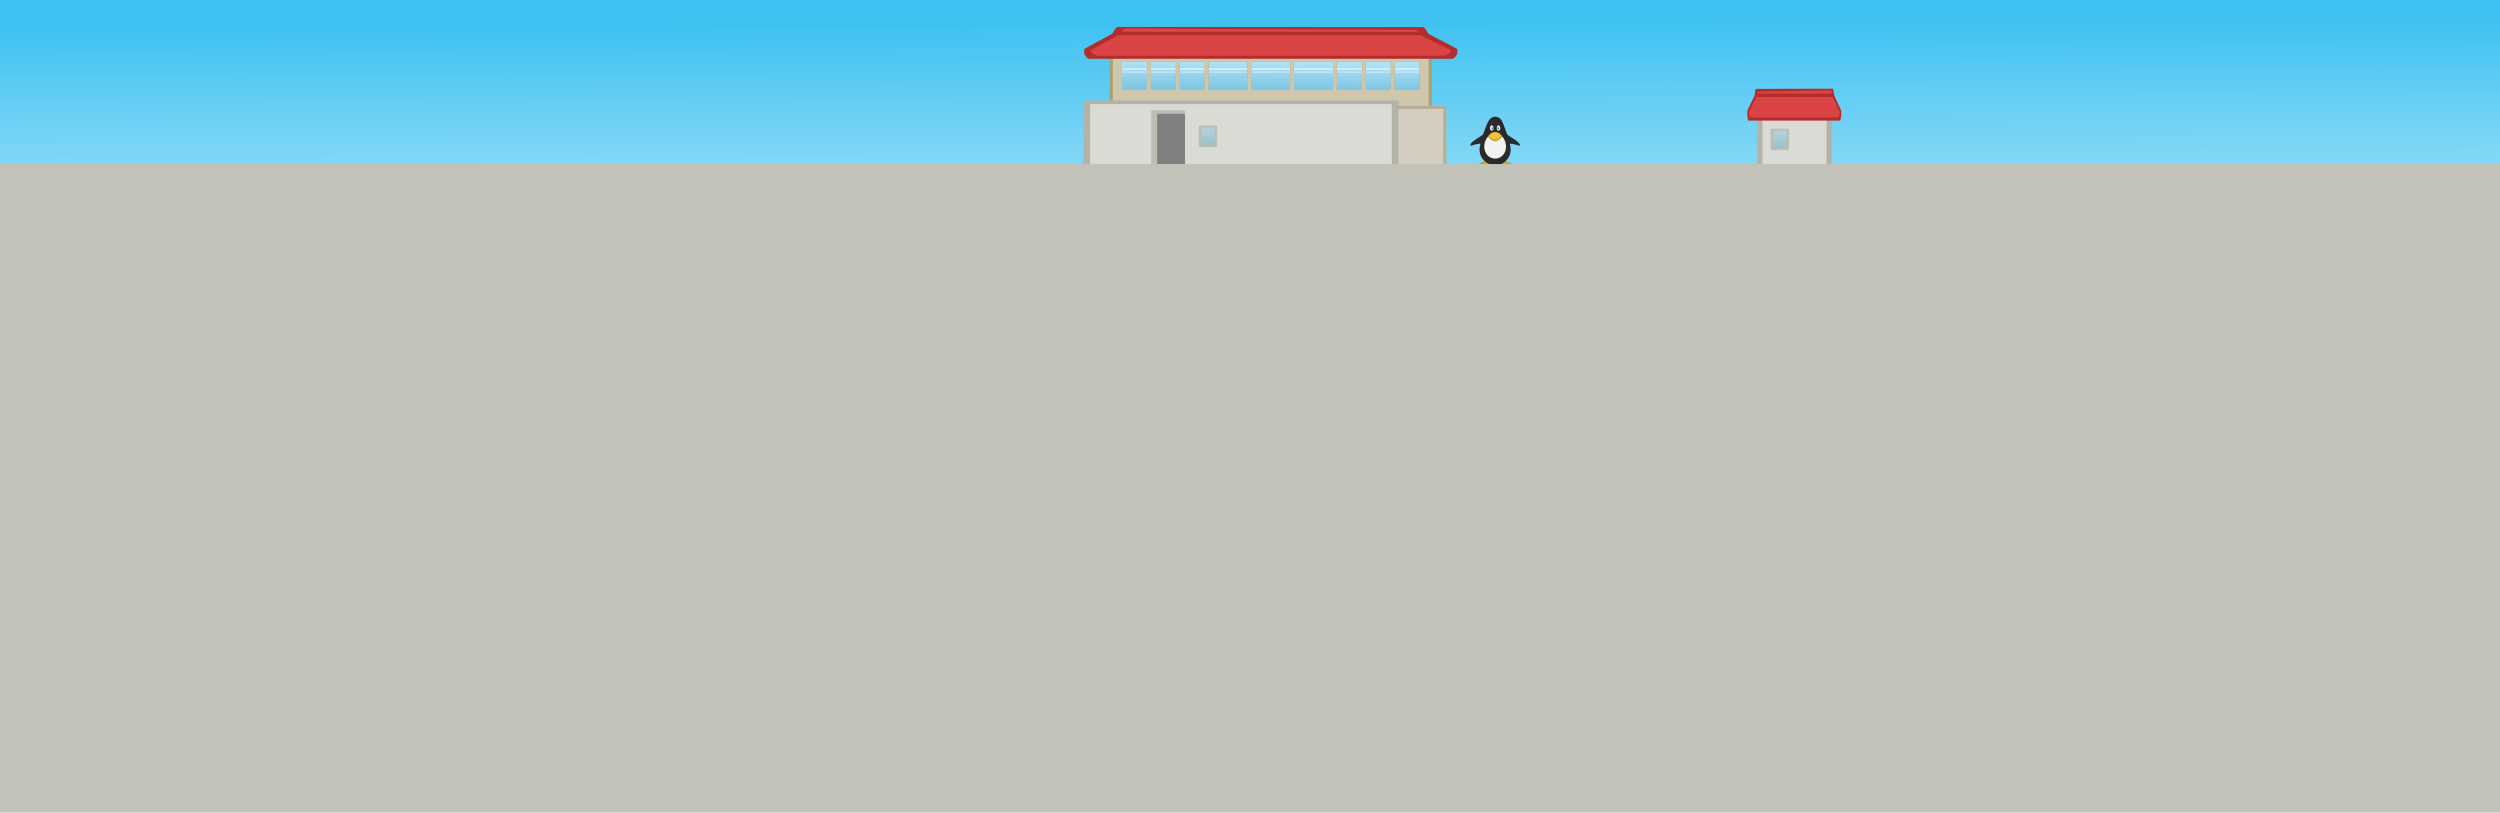
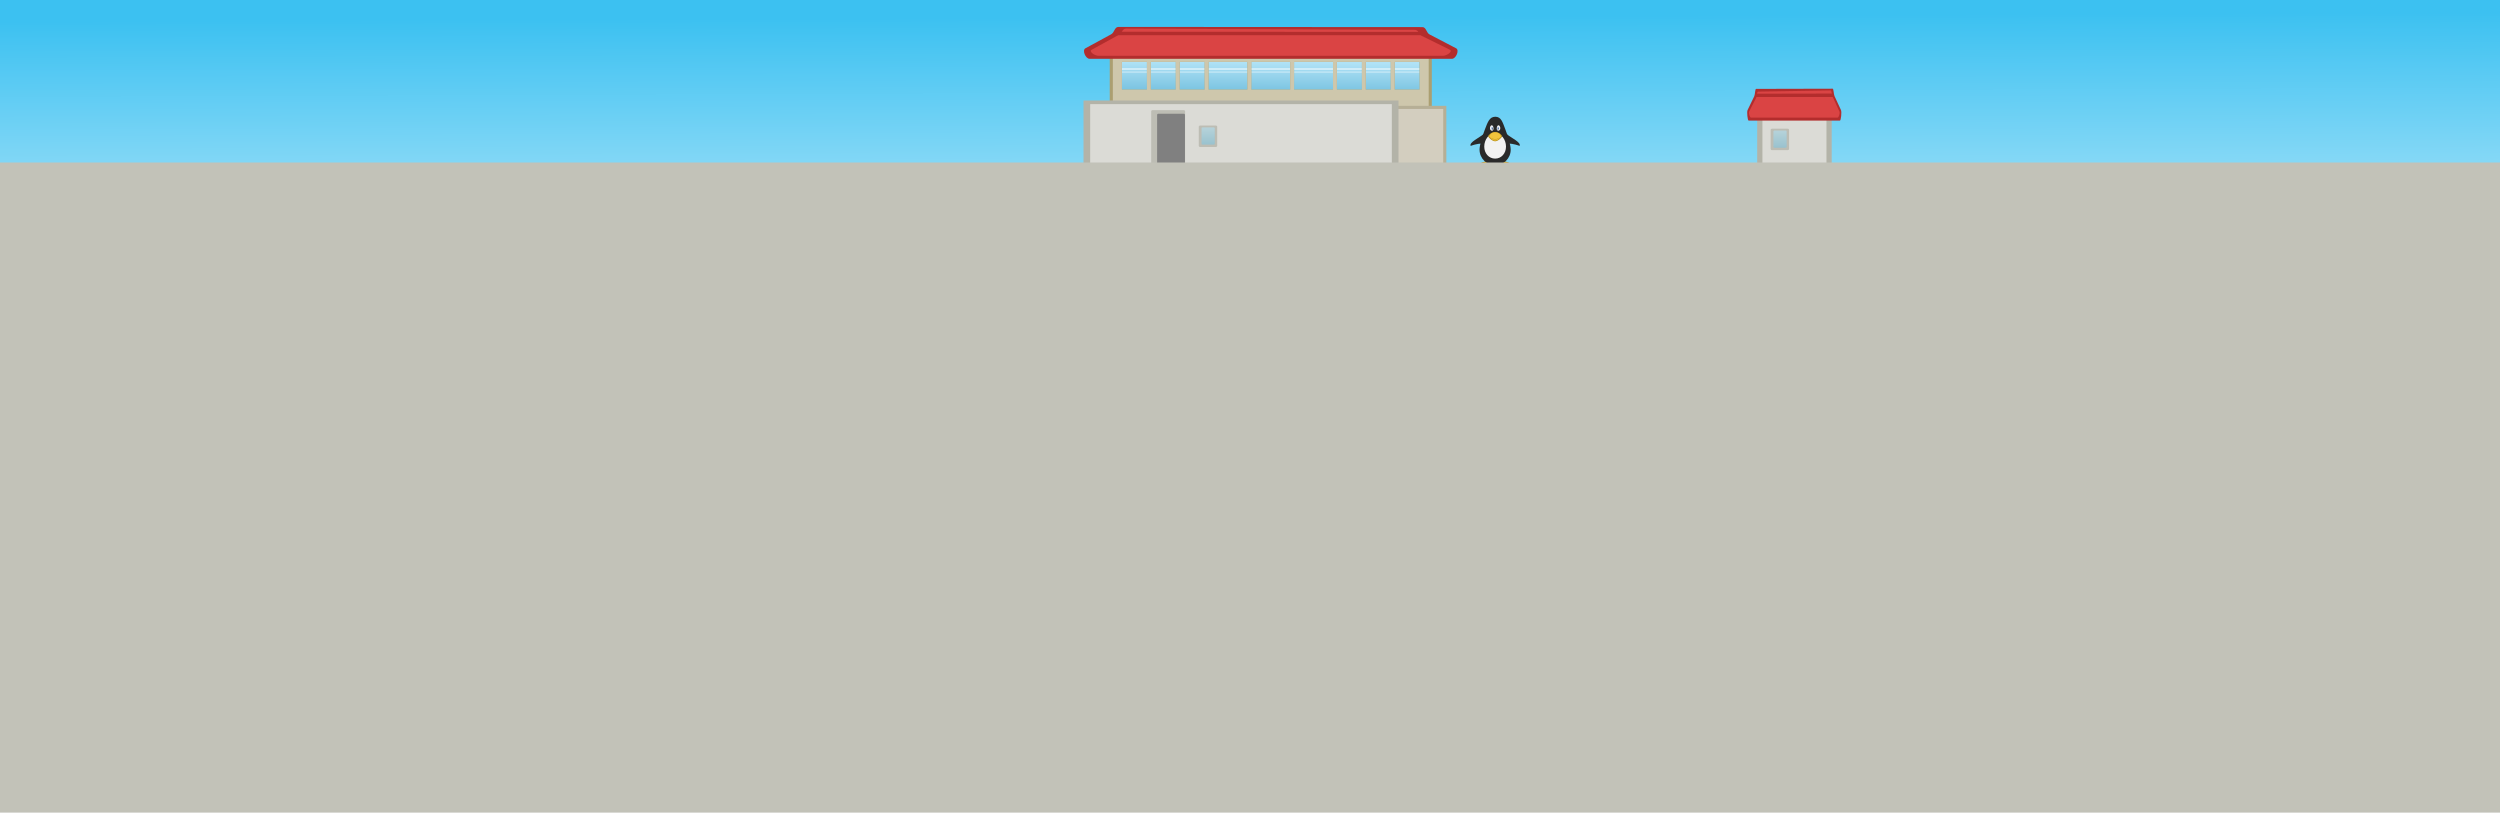
<svg xmlns="http://www.w3.org/2000/svg" xmlns:xlink="http://www.w3.org/1999/xlink" xml:space="preserve" height="520" width="1600" id="svg841" version="1.0">
  <defs id="defs843">
    <linearGradient id="linearGradient1067">
      <stop style="stop-color:#b0e2f6;stop-opacity:1" offset="0" id="stop1063" />
      <stop style="stop-color:#7dc5e2;stop-opacity:1" offset="1" id="stop1065" />
    </linearGradient>
    <linearGradient id="linearGradient964">
      <stop style="stop-color:#85d8f6;stop-opacity:1" offset="0" id="stop960" />
      <stop style="stop-color:#3cc1f1;stop-opacity:1" offset="1" id="stop962" />
    </linearGradient>
    <linearGradient y2="-133.17" x2="75.567" y1="190.143" x1="93.149" id="linearGradient881" xlink:href="#linearGradient964" gradientTransform="matrix(4.31488,0,0,0.2965751,158.5597,51.64732)" gradientUnits="userSpaceOnUse" />
    <linearGradient gradientTransform="matrix(0.8007607,0,0,1.041824,459.4347,47.7007)" y2="43.038" x2="386.575" y1="32.463" x1="386.575" id="linearGradient1017" xlink:href="#linearGradient1067" gradientUnits="userSpaceOnUse" />
    <linearGradient gradientTransform="matrix(1,0,0,1.085918,0,-53.89735)" gradientUnits="userSpaceOnUse" y2="650.05" x2="945.679" y1="637.412" x1="940.963" id="linearGradient4503" xlink:href="#linearGradient4497" />
    <linearGradient id="linearGradient4497">
      <stop id="stop4499" offset="0" style="stop-color:#275eb1;stop-opacity:1" />
      <stop id="stop4501" offset="1" style="stop-color:#e6ecf9;stop-opacity:1" />
    </linearGradient>
    <linearGradient gradientTransform="matrix(-1,0,0,1.085918,1919.998,-53.89735)" gradientUnits="userSpaceOnUse" y2="650.05" x2="945.679" y1="637.412" x1="940.963" id="linearGradient4503-2" xlink:href="#linearGradient4497" />
    <linearGradient xlink:href="#linearGradient1067" id="linearGradient1069" x1="411.042" y1="34.395" x2="410.891" y2="51.839" gradientUnits="userSpaceOnUse" gradientTransform="translate(399.9998,5.550634)" />
    <linearGradient gradientTransform="matrix(0.8007607,0,0,1.041824,825.4347,49.7007)" y2="43.038" x2="386.575" y1="32.463" x1="386.575" id="linearGradient1017-2" xlink:href="#linearGradient1067" gradientUnits="userSpaceOnUse" />
  </defs>
  <rect y="-1.3346068e-14" x="0" height="109.973" width="1600" id="rect880" style="font-size:12px;fill:url(#linearGradient881);fill-rule:evenodd;stroke-width:1.415" />
  <rect style="opacity:1;vector-effect:none;fill:url(#linearGradient1069);fill-opacity:1;stroke:none;stroke-width:0.756;stroke-linecap:butt;stroke-linejoin:round;stroke-miterlimit:4;stroke-dasharray:none;stroke-dashoffset:0;stroke-opacity:1" id="rect1061" width="190.577" height="17.782" x="718.004" y="39.583" />
  <rect style="opacity:0.298;vector-effect:none;fill:#ffffff;fill-opacity:1;stroke:none;stroke-width:0.678;stroke-linecap:butt;stroke-linejoin:round;stroke-miterlimit:4;stroke-dasharray:none;stroke-dashoffset:0;stroke-opacity:1" id="rect1071-7" width="191.379" height="1.121" x="717.228" y="45.61" />
  <rect style="opacity:0.542;vector-effect:none;fill:#ffffff;fill-opacity:1;stroke:none;stroke-width:0.678;stroke-linecap:butt;stroke-linejoin:round;stroke-miterlimit:4;stroke-dasharray:none;stroke-dashoffset:0;stroke-opacity:1" id="rect1071" width="191.379" height="1.121" x="717.228" y="43.61" />
  <path id="path908-5" d="m 718.004,39.583 v 17.782 h 16.03 V 39.583 Z m 18.479,-3.5e-5 v 17.782 h 16.03 V 39.583 Z m 18.479,0 v 17.782 h 16.03 V 39.583 Z m 18.479,2.7e-5 V 57.365 h 24.935 V 39.583 Z m 27.384,-2.5e-5 v 17.782 h 24.935 V 39.583 Z m 27.384,0 v 17.782 h 24.935 V 39.583 Z m 27.384,1e-6 v 17.782 H 871.623 v -17.782 z m 18.479,-1e-6 v 17.782 h 16.03 V 39.583 Z m 18.479,0 v 17.782 h 16.03 V 39.583 Z M 710.223,29.532 V 71.282 H 916.362 V 29.532 Z" style="font-size:12px;fill:#ab9f71;fill-opacity:1;fill-rule:evenodd;stroke-width:1.243" />
  <path id="path908" d="m 718.004,39.583 v 17.782 h 16.03 V 39.583 Z m 18.479,-3.5e-5 v 17.782 h 16.03 V 39.583 Z m 18.479,0 v 17.782 h 16.03 V 39.583 Z m 18.479,2.7e-5 v 17.782 h 24.935 V 39.583 Z m 27.384,-2.5e-5 v 17.782 h 24.935 V 39.583 Z m 27.384,0 v 17.782 h 24.935 V 39.583 Z m 27.384,10e-7 v 17.782 H 871.623 v -17.782 z m 18.479,-10e-7 v 17.782 h 16.03 V 39.583 Z m 18.479,0 v 17.782 h 16.03 V 39.583 Z M 712.223,29.532 V 71.282 H 914.362 V 29.532 Z" style="font-size:12px;fill:#cec7ac;fill-opacity:1;fill-rule:evenodd;stroke-width:1.243" />
  <g transform="matrix(1.730843,0,0,1.24094,96.02835,40.30286)" style="fill:#c2bba0;fill-opacity:1" id="g978">
    <rect style="opacity:1;vector-effect:none;fill:#b6af96;fill-opacity:1;stroke:none;stroke-width:0.516;stroke-linecap:butt;stroke-linejoin:round;stroke-miterlimit:4;stroke-dasharray:none;stroke-dashoffset:0;stroke-opacity:1" id="rect1133" width="28.22" height="34.051" x="451.105" y="22.099" />
    <rect style="opacity:1;vector-effect:none;fill:#d3cebf;fill-opacity:1;stroke:none;stroke-width:0.516;stroke-linecap:butt;stroke-linejoin:round;stroke-miterlimit:4;stroke-dasharray:none;stroke-dashoffset:0;stroke-opacity:1" id="rect1133-2" width="28.22" height="34.051" x="449.949" y="23.71" />
  </g>
  <rect y="64.317" x="693.45" height="42.178" width="201.584" id="rect885-3" style="font-size:12px;fill:#b3b3a8;fill-opacity:1;fill-rule:evenodd;stroke-width:1.494" />
  <rect y="66.643" x="697.714" height="39.852" width="193.056" id="rect885" style="font-size:12px;fill:#dbdbd6;fill-opacity:1;fill-rule:evenodd;stroke-width:1.421" />
  <path id="path911-5" d="m 715.834,17.225 c -2.596,-0.002 -2.46,3.508 -4.686,4.718 l -16.497,8.974 c -2.225,1.211 0.09,6.718 2.686,6.718 h 231.909 c 2.596,0 4.937,-5.544 2.686,-6.718 l -16.966,-8.853 c -2.252,-1.175 -2.09,-4.717 -4.686,-4.718 z" style="font-size:12px;fill:#b32d2d;fill-opacity:1;fill-rule:evenodd;stroke-width:1.408" />
  <path id="path911" d="m 720.683,18.321 c -2.467,-0.01 -2.423,2.75 -4.453,3.866 l -17.577,9.664 c -2.03,1.116 1.986,3.866 4.453,3.866 h 220.373 c 2.467,0 6.547,-2.832 4.453,-3.866 l -18.022,-8.891 c -2.095,-1.033 -1.986,-3.855 -4.453,-3.866 z" style="font-size:12px;fill:#da4444;fill-opacity:1;fill-rule:evenodd;stroke-width:1.243" />
  <path id="path917" d="m 716.659,20.321 c -0.448,0 -1.703,0.337 -1.501,0.677 l -1.155,1.546 h 197.578 l -1.155,-1.45 c -0.249,-0.312 -0.361,-0.677 -0.808,-0.677 z" style="font-size:12px;fill:#b32d2d;fill-opacity:1;fill-rule:evenodd;stroke-width:1.266" />
  <rect ry="0.787" y="70.473" x="736.769" height="36.184" width="21.695" id="rect1001" style="font-size:12px;fill:#bdbdb4;fill-opacity:1;fill-rule:evenodd;stroke-width:1.972" rx="0.862" />
  <rect style="font-size:12px;fill:#b3b3a8;fill-opacity:1;fill-rule:evenodd;stroke-width:1.324" id="rect1022-9" width="47.697" height="33.345" x="1124.598" y="73.048" />
  <rect style="font-size:12px;fill:#dbdbd6;fill-opacity:1;fill-rule:evenodd;stroke-width:1.227" id="rect1022" width="40.968" height="33.345" x="1127.963" y="73.048" />
  <path style="font-size:12px;fill:#b32d2d;fill-opacity:1;fill-rule:evenodd;stroke-width:0.707" d="m 1172.899,56.765 c 0.654,-0.002 0.62,3.508 1.181,4.718 l 4.158,8.974 c 0.561,1.211 -0.023,6.718 -0.677,6.718 h -58.446 c -0.654,0 -1.244,-5.544 -0.677,-6.718 l 4.276,-8.853 c 0.568,-1.175 0.527,-4.717 1.181,-4.718 z" id="path911-5-2" />
  <path style="font-size:12px;fill:#da4444;fill-opacity:1;fill-rule:evenodd;stroke-width:0.624" d="m 1171.677,57.862 c 0.622,-0.01 0.611,2.75 1.122,3.866 l 4.43,9.664 c 0.512,1.116 -0.5,3.866 -1.122,3.866 h -55.538 c -0.622,0 -1.65,-2.832 -1.122,-3.866 l 4.542,-8.891 c 0.528,-1.033 0.5,-3.855 1.122,-3.866 z" id="path911-7" />
  <path style="font-size:12px;fill:#b32d2d;fill-opacity:1;fill-rule:evenodd;stroke-width:0.635" d="m 1172.691,59.862 c 0.113,0 0.429,0.337 0.378,0.677 l 0.291,1.546 h -49.794 l 0.291,-1.45 c 0.063,-0.312 0.091,-0.677 0.204,-0.677 z" id="path917-0" />
  <rect ry="0.716" y="72.799" x="740.557" height="32.914" width="17.818" id="rect1016" style="font-size:12px;fill:#808080;fill-opacity:1;fill-rule:evenodd;stroke-width:1.727" rx="0.689" />
  <rect ry="0.817" y="80.359" x="767.208" height="13.728" width="11.8" id="rect1018" style="font-size:12px;fill:#bdbdb4;fill-opacity:1;fill-rule:evenodd;stroke-width:1.319" rx="0.836" />
  <rect ry="0.656" y="81.521" x="768.989" height="11.017" width="8.468" id="rect1019" style="font-size:12px;opacity:0.569;fill:url(#linearGradient1017);fill-opacity:1;fill-rule:evenodd;stroke-width:1.142" rx="0.639" />
  <g id="g1038" transform="matrix(0.8028685,0,0,0.8028685,651.3815,-49.54762)">
    <g transform="matrix(0.08778537,0,0,0.08778537,322.0743,129.4477)" style="display:inline" id="layer2">
      <path id="path3775-3" d="m 725.199,688.208 c 24.967,-0.205 97.878,26.993 95.523,37.321 -0.614,2.692 -26.124,11.803 -36.008,16.459 -5.641,2.657 2.654,10.746 -2.592,11.393 -5.246,0.647 -19.549,-5.19 -31.039,-5.982 -14.762,-1.017 -42.823,3.17 -49.084,2.546 -6.26,-0.624 -14.496,-45.402 -11.002,-47.025 10.372,-4.778 26.822,-14.168 34.201,-14.713 z" style="display:inline;opacity:0.99;fill:#a78014;fill-opacity:1;stroke:none" />
      <path id="path3775" d="m 607.111,688.21 c -24.967,-0.205 -97.878,26.993 -95.523,37.321 0.614,2.692 26.124,11.803 36.008,16.459 5.641,2.657 -2.654,10.746 2.592,11.393 5.246,0.647 19.549,-5.19 31.039,-5.982 14.762,-1.017 42.823,3.17 49.084,2.546 6.26,-0.624 14.496,-45.402 11.002,-47.025 -10.372,-4.778 -26.822,-14.168 -34.201,-14.713 z" style="display:inline;fill:#a78014;fill-opacity:1;stroke:none" />
      <g transform="matrix(1.615373,0,0,1.615373,-885.6043,-643.1734)" id="g4667" style="display:inline">
        <path style="display:inline;fill:#e2a70e;fill-opacity:1;stroke:none" d="m 921.346,828.775 c -13.481,-0.111 -52.851,12.576 -51.579,18.152 0.331,1.453 14.106,4.373 19.443,6.887 3.046,1.435 0.311,5.803 3.144,6.152 2.833,0.349 8.812,-2.802 15.015,-3.23 7.971,-0.549 25.123,1.967 28.504,1.63 3.38,-0.337 3.828,-22.771 1.941,-23.648 -5.601,-2.58 -12.483,-5.65 -16.467,-5.944 z" id="path3775-9" />
        <path style="display:inline;fill:#e2a70e;fill-opacity:1;stroke:none" d="m 999.311,828.775 c 13.482,-0.111 52.851,12.576 51.579,18.152 -0.331,1.453 -14.106,4.373 -19.443,6.887 -3.046,1.435 -0.311,5.803 -3.144,6.152 -2.833,0.349 -8.812,-2.802 -15.015,-3.23 -7.971,-0.549 -25.123,1.967 -28.504,1.63 -3.38,-0.337 -3.828,-22.771 -1.941,-23.648 5.601,-2.58 12.483,-5.65 16.467,-5.944 z" id="path3775-9-3" />
      </g>
      <g transform="matrix(1.615373,0,0,1.615373,-885.0733,-643.1734)" style="display:inline;fill:#2a2a2a;fill-opacity:1" id="g4602">
        <path style="color:#000000;display:inline;overflow:visible;visibility:visible;fill:#2a2a2a;fill-opacity:1;fill-rule:nonzero;stroke:none;stroke-width:0.5;marker:none;enable-background:accumulate" d="m 1047.581,761.802 c 0,48.369 -39.211,87.581 -87.581,87.581 -48.369,0 -87.581,-39.211 -87.581,-87.581 0,-24.185 13.803,-71.409 29.652,-112.587 15.849,-41.178 25.492,-72.499 59.033,-72.499 33.542,0 40.975,31.321 56.824,72.499 15.849,41.178 29.652,88.402 29.652,112.587 z" id="path2992" />
        <path style="fill:#2a2a2a;fill-opacity:1;stroke:none" d="m 1037.622,728.006 c 23.716,-0.381 55.657,10.63 59.745,12.839 10.97,-19.992 -50.045,-46.777 -71.296,-65.892 -12.132,-10.912 6.473,51.314 11.55,53.053 z" id="path3807" />
        <path style="display:inline;fill:#2a2a2a;fill-opacity:1;stroke:none" d="m 882.378,728.006 c -23.716,-0.381 -55.657,10.63 -59.745,12.839 -10.97,-19.992 50.045,-46.777 71.296,-65.892 12.132,-10.912 -6.473,51.314 -11.55,53.053 z" id="path3807-7" />
      </g>
      <path id="path3829" d="m 764.453,559.439 c 0,62.097 -42.436,109.205 -98.769,109.205 -56.333,0 -98.769,-47.109 -98.769,-109.205 0,-62.097 42.436,-122.128 98.769,-122.128 56.333,0 98.769,60.032 98.769,122.128 z" style="color:#000000;display:inline;overflow:visible;visibility:visible;fill:#f2f2f2;fill-opacity:1;fill-rule:nonzero;stroke:none;stroke-width:0.5;marker:none;enable-background:accumulate" />
      <path id="path3792" d="m 728.156,465.267 c 0,12.887 -36.853,46.147 -62.472,46.147 -25.619,0 -62.472,-34.537 -62.472,-46.147 0,-10.301 27.97,-38.61 62.472,-38.61 34.502,0 62.472,27.467 62.472,38.61 z" style="color:#000000;display:inline;overflow:visible;visibility:visible;fill:#b28b16;fill-opacity:1;fill-rule:nonzero;stroke:none;stroke-width:0.5;marker:none;enable-background:accumulate" />
      <path id="path3792-7" d="m 719.558,465.786 c 0,11.114 -31.78,39.796 -53.874,39.796 -22.093,0 -53.874,-29.784 -53.874,-39.796 0,-8.883 18.287,-36.526 53.874,-36.526 35.586,0 53.874,26.917 53.874,36.526 z" style="color:#000000;display:inline;overflow:visible;visibility:visible;fill:#f1c43c;fill-opacity:1;fill-rule:nonzero;stroke:none;stroke-width:0.5;marker:none;enable-background:accumulate" />
      <path id="path3803" d="m 605.461,466.587 -0.101,1.161 c 0,0 25.916,26.906 60.324,26.906 34.408,0 60.324,-26.906 60.324,-26.906 l -0.101,-1.161 c 0,0 -26.661,24.751 -60.223,24.751 -33.562,0 -60.223,-24.751 -60.223,-24.751 z" style="color:#000000;font-style:normal;font-variant:normal;font-weight:normal;font-stretch:normal;font-size:medium;line-height:normal;font-family:Sans;-inkscape-font-specification:Sans;text-indent:0;text-align:start;text-decoration:none;text-decoration-line:none;letter-spacing:normal;word-spacing:normal;text-transform:none;writing-mode:lr-tb;direction:ltr;baseline-shift:baseline;text-anchor:start;display:inline;overflow:visible;visibility:visible;fill:#b28b16;fill-opacity:1;stroke:none;stroke-width:1px;marker:none;enable-background:accumulate" />
      <g transform="matrix(1.615373,0,0,1.615373,-885.0221,-643.1734)" id="g4625" style="display:inline">
        <path style="fill:#f2f2f5;fill-opacity:1;stroke:none" d="m 939.016,625.167 c 8.223,-3.274 13.362,12.734 11.801,21.21 -1.561,8.476 -9.504,12.463 -16.25,5.306 -6.746,-7.156 -3.774,-23.242 4.449,-26.516 z" id="path2999" />
        <path style="display:inline;fill:url(#linearGradient4503);fill-opacity:1;stroke:none" d="m 942.972,636.293 c 6.989,-0.193 7.867,17.204 1.526,16.26 -6.341,-0.944 -8.515,-16.067 -1.526,-16.26 z" id="path3769-9" />
        <path style="fill:#171717;fill-opacity:1;stroke:none" d="m 943.913,641.709 c 2.95,-0.086 3.321,7.676 0.644,7.255 -2.677,-0.421 -3.594,-7.168 -0.644,-7.255 z" id="path3769" />
        <path style="display:inline;fill:#f2f2f5;fill-opacity:1;stroke:none" d="m 980.921,625.167 c -8.223,-3.274 -13.362,12.734 -11.801,21.21 1.561,8.476 9.504,12.463 16.25,5.306 6.746,-7.156 3.774,-23.242 -4.449,-26.516 z" id="path2999-2" />
        <path style="display:inline;fill:url(#linearGradient4503-2);fill-opacity:1;stroke:none" d="m 977.026,636.293 c -6.989,-0.193 -7.867,17.204 -1.526,16.26 6.341,-0.944 8.515,-16.067 1.526,-16.26 z" id="path3769-9-5" />
        <path style="display:inline;fill:#171717;fill-opacity:1;stroke:none" d="m 976.087,641.709 c -2.95,-0.086 -3.321,7.676 -0.644,7.255 2.677,-0.421 3.594,-7.168 0.644,-7.255 z" id="path3769-6" />
        <path style="display:inline;fill:#ffffff;fill-opacity:0.902;stroke:none" d="m 941.33,639.499 c 2.594,-0.065 2.92,5.77 0.567,5.453 -2.354,-0.317 -3.161,-5.389 -0.567,-5.453 z" id="path3769-2" />
        <path style="display:inline;fill:#ffffff;fill-opacity:0.767;stroke:none" d="m 942.099,645.818 c 1.705,-0.034 1.919,3.048 0.372,2.88 -1.547,-0.167 -2.077,-2.846 -0.372,-2.88 z" id="path3769-2-0" />
        <path style="display:inline;fill:#ffffff;fill-opacity:0.902;stroke:none" d="m 974.668,639.499 c -2.594,-0.065 -2.92,5.77 -0.567,5.453 2.354,-0.317 3.161,-5.389 0.567,-5.453 z" id="path3769-2-9" />
        <path style="display:inline;fill:#ffffff;fill-opacity:0.767;stroke:none" d="m 973.898,645.818 c -1.705,-0.034 -1.919,3.048 -0.372,2.88 1.547,-0.167 2.077,-2.846 0.372,-2.88 z" id="path3769-2-0-2" />
      </g>
    </g>
  </g>
-   <rect y="105" x="0" height="415" width="1600" id="rect845" style="font-size:12px;fill:#c2c2b8;fill-opacity:1;fill-rule:evenodd;stroke-width:1.41" />
+   <rect y="104" x="0" height="416" width="1600" id="rect845" style="font-size:12px;fill:#c2c2b8;fill-opacity:1;fill-rule:evenodd;stroke-width:1.412" />
  <rect ry="0.817" y="82.359" x="1133.207" height="13.728" width="11.8" id="rect1018-8" style="font-size:12px;fill:#bdbdb4;fill-opacity:1;fill-rule:evenodd;stroke-width:1.319" rx="0.836" />
  <rect ry="0.656" y="83.521" x="1134.988" height="11.017" width="8.468" id="rect1019-7" style="font-size:12px;opacity:0.569;fill:url(#linearGradient1017-2);fill-opacity:1;fill-rule:evenodd;stroke-width:1.142" rx="0.639" />
</svg>
